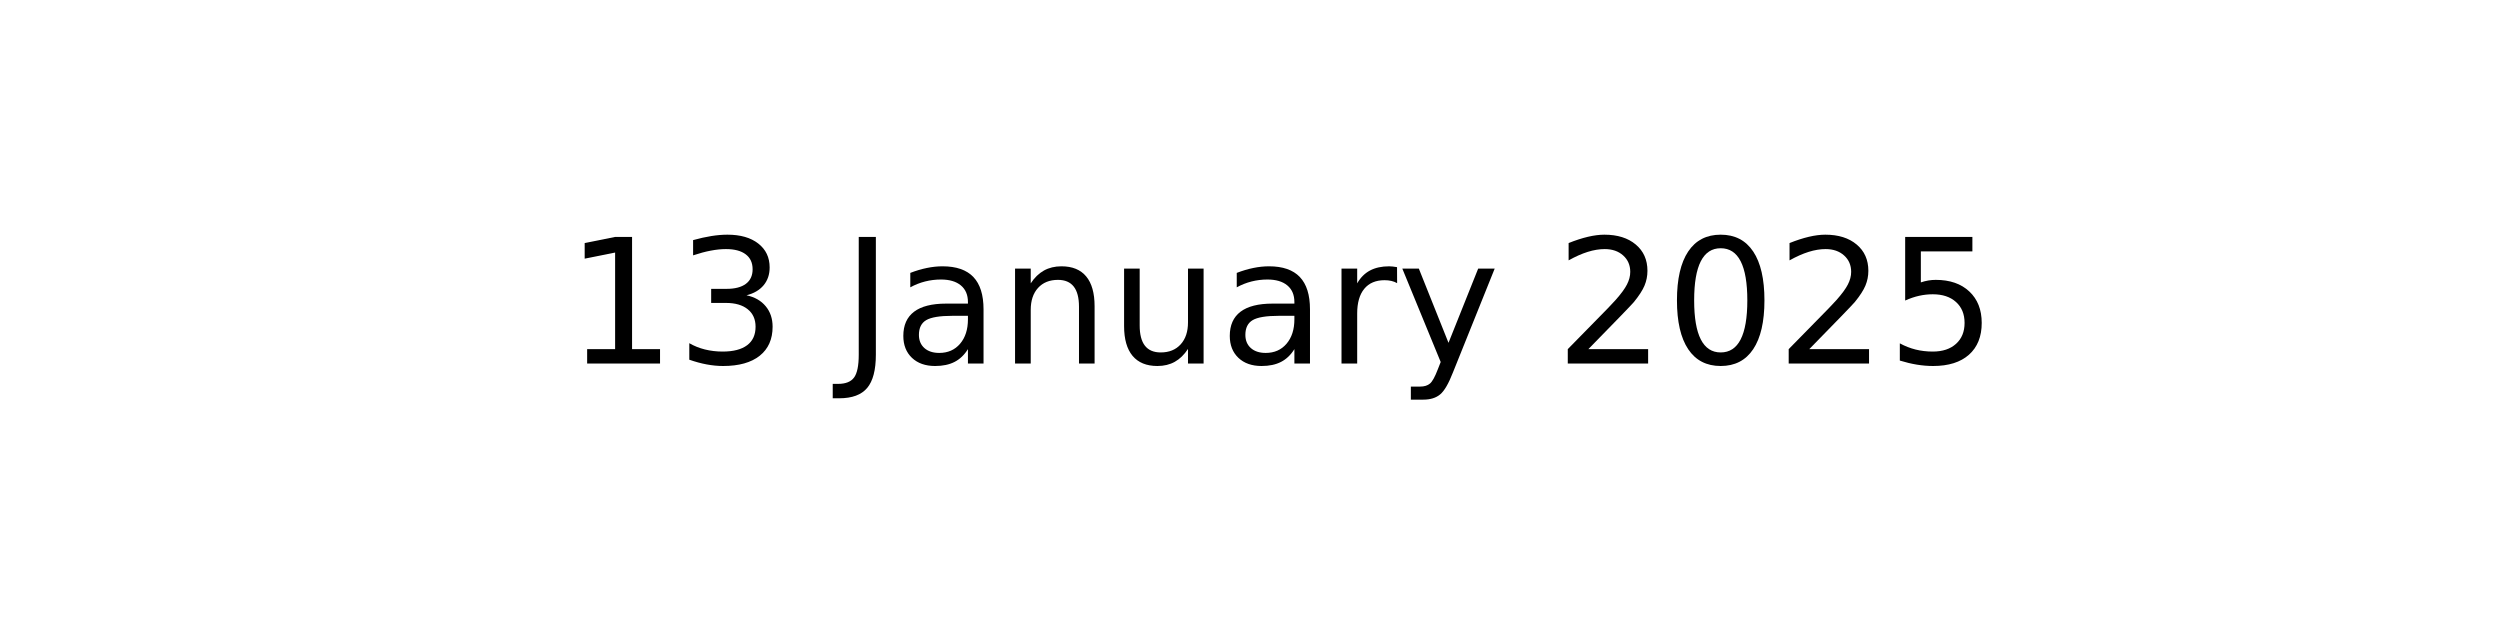
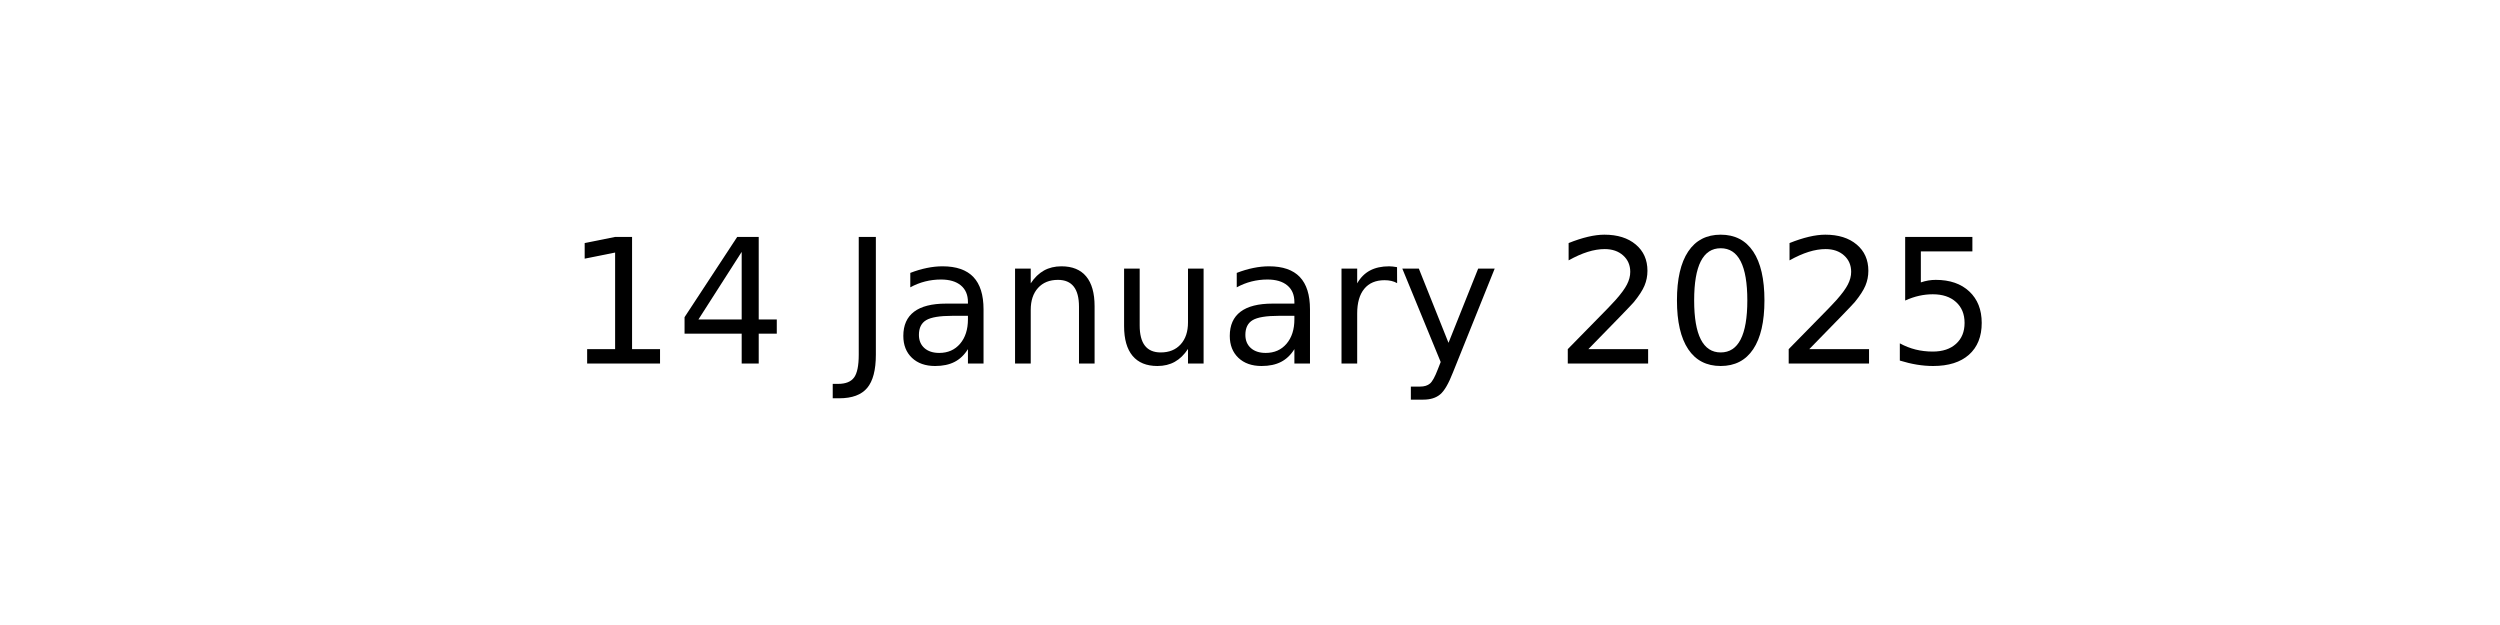
<svg xmlns="http://www.w3.org/2000/svg" xmlns:xlink="http://www.w3.org/1999/xlink" width="144pt" height="36pt" viewBox="0 0 144 36" version="1.1">
  <defs>
    <style type="text/css">*{stroke-linejoin: round; stroke-linecap: butt}</style>
  </defs>
  <g id="figure_1">
    <g id="axes_1">
      <g id="text_1">
        <g transform="translate(32.57891 20.93937) scale(0.1 -0.1)">
          <defs>
            <path id="DejaVuSans-31" d="M 794 531  L 1825 531  L 1825 4091  L 703 3866  L 703 4441  L 1819 4666  L 2450 4666  L 2450 531  L 3481 531  L 3481 0  L 794 0  L 794 531  z " transform="scale(0.015625)" />
-             <path id="DejaVuSans-33" d="M 2597 2516  Q 3050 2419 3304 2112  Q 3559 1806 3559 1356  Q 3559 666 3084 287  Q 2609 -91 1734 -91  Q 1441 -91 1130 -33  Q 819 25 488 141  L 488 750  Q 750 597 1062 519  Q 1375 441 1716 441  Q 2309 441 2620 675  Q 2931 909 2931 1356  Q 2931 1769 2642 2001  Q 2353 2234 1838 2234  L 1294 2234  L 1294 2753  L 1863 2753  Q 2328 2753 2575 2939  Q 2822 3125 2822 3475  Q 2822 3834 2567 4026  Q 2313 4219 1838 4219  Q 1578 4219 1281 4162  Q 984 4106 628 3988  L 628 4550  Q 988 4650 1302 4700  Q 1616 4750 1894 4750  Q 2613 4750 3031 4423  Q 3450 4097 3450 3541  Q 3450 3153 3228 2886  Q 3006 2619 2597 2516  z " transform="scale(0.015625)" />
+             <path id="DejaVuSans-34" d="M 2419 4116  L 825 1625  L 2419 1625  L 2419 4116  z M 2253 4666  L 3047 4666  L 3047 1625  L 3713 1625  L 3713 1100  L 3047 1100  L 3047 0  L 2419 0  L 2419 1100  L 313 1100  L 313 1709  L 2253 4666  z " transform="scale(0.015625)" />
            <path id="DejaVuSans-20" transform="scale(0.015625)" />
            <path id="DejaVuSans-4a" d="M 628 4666  L 1259 4666  L 1259 325  Q 1259 -519 939 -900  Q 619 -1281 -91 -1281  L -331 -1281  L -331 -750  L -134 -750  Q 284 -750 456 -515  Q 628 -281 628 325  L 628 4666  z " transform="scale(0.015625)" />
            <path id="DejaVuSans-61" d="M 2194 1759  Q 1497 1759 1228 1600  Q 959 1441 959 1056  Q 959 750 1161 570  Q 1363 391 1709 391  Q 2188 391 2477 730  Q 2766 1069 2766 1631  L 2766 1759  L 2194 1759  z M 3341 1997  L 3341 0  L 2766 0  L 2766 531  Q 2569 213 2275 61  Q 1981 -91 1556 -91  Q 1019 -91 701 211  Q 384 513 384 1019  Q 384 1609 779 1909  Q 1175 2209 1959 2209  L 2766 2209  L 2766 2266  Q 2766 2663 2505 2880  Q 2244 3097 1772 3097  Q 1472 3097 1187 3025  Q 903 2953 641 2809  L 641 3341  Q 956 3463 1253 3523  Q 1550 3584 1831 3584  Q 2591 3584 2966 3190  Q 3341 2797 3341 1997  z " transform="scale(0.015625)" />
            <path id="DejaVuSans-6e" d="M 3513 2113  L 3513 0  L 2938 0  L 2938 2094  Q 2938 2591 2744 2837  Q 2550 3084 2163 3084  Q 1697 3084 1428 2787  Q 1159 2491 1159 1978  L 1159 0  L 581 0  L 581 3500  L 1159 3500  L 1159 2956  Q 1366 3272 1645 3428  Q 1925 3584 2291 3584  Q 2894 3584 3203 3211  Q 3513 2838 3513 2113  z " transform="scale(0.015625)" />
            <path id="DejaVuSans-75" d="M 544 1381  L 544 3500  L 1119 3500  L 1119 1403  Q 1119 906 1312 657  Q 1506 409 1894 409  Q 2359 409 2629 706  Q 2900 1003 2900 1516  L 2900 3500  L 3475 3500  L 3475 0  L 2900 0  L 2900 538  Q 2691 219 2414 64  Q 2138 -91 1772 -91  Q 1169 -91 856 284  Q 544 659 544 1381  z M 1991 3584  L 1991 3584  z " transform="scale(0.015625)" />
            <path id="DejaVuSans-72" d="M 2631 2963  Q 2534 3019 2420 3045  Q 2306 3072 2169 3072  Q 1681 3072 1420 2755  Q 1159 2438 1159 1844  L 1159 0  L 581 0  L 581 3500  L 1159 3500  L 1159 2956  Q 1341 3275 1631 3429  Q 1922 3584 2338 3584  Q 2397 3584 2469 3576  Q 2541 3569 2628 3553  L 2631 2963  z " transform="scale(0.015625)" />
            <path id="DejaVuSans-79" d="M 2059 -325  Q 1816 -950 1584 -1140  Q 1353 -1331 966 -1331  L 506 -1331  L 506 -850  L 844 -850  Q 1081 -850 1212 -737  Q 1344 -625 1503 -206  L 1606 56  L 191 3500  L 800 3500  L 1894 763  L 2988 3500  L 3597 3500  L 2059 -325  z " transform="scale(0.015625)" />
            <path id="DejaVuSans-32" d="M 1228 531  L 3431 531  L 3431 0  L 469 0  L 469 531  Q 828 903 1448 1529  Q 2069 2156 2228 2338  Q 2531 2678 2651 2914  Q 2772 3150 2772 3378  Q 2772 3750 2511 3984  Q 2250 4219 1831 4219  Q 1534 4219 1204 4116  Q 875 4013 500 3803  L 500 4441  Q 881 4594 1212 4672  Q 1544 4750 1819 4750  Q 2544 4750 2975 4387  Q 3406 4025 3406 3419  Q 3406 3131 3298 2873  Q 3191 2616 2906 2266  Q 2828 2175 2409 1742  Q 1991 1309 1228 531  z " transform="scale(0.015625)" />
            <path id="DejaVuSans-30" d="M 2034 4250  Q 1547 4250 1301 3770  Q 1056 3291 1056 2328  Q 1056 1369 1301 889  Q 1547 409 2034 409  Q 2525 409 2770 889  Q 3016 1369 3016 2328  Q 3016 3291 2770 3770  Q 2525 4250 2034 4250  z M 2034 4750  Q 2819 4750 3233 4129  Q 3647 3509 3647 2328  Q 3647 1150 3233 529  Q 2819 -91 2034 -91  Q 1250 -91 836 529  Q 422 1150 422 2328  Q 422 3509 836 4129  Q 1250 4750 2034 4750  z " transform="scale(0.015625)" />
            <path id="DejaVuSans-35" d="M 691 4666  L 3169 4666  L 3169 4134  L 1269 4134  L 1269 2991  Q 1406 3038 1543 3061  Q 1681 3084 1819 3084  Q 2600 3084 3056 2656  Q 3513 2228 3513 1497  Q 3513 744 3044 326  Q 2575 -91 1722 -91  Q 1428 -91 1123 -41  Q 819 9 494 109  L 494 744  Q 775 591 1075 516  Q 1375 441 1709 441  Q 2250 441 2565 725  Q 2881 1009 2881 1497  Q 2881 1984 2565 2268  Q 2250 2553 1709 2553  Q 1456 2553 1204 2497  Q 953 2441 691 2322  L 691 4666  z " transform="scale(0.015625)" />
          </defs>
          <use xlink:href="#DejaVuSans-31" />
-           <use xlink:href="#DejaVuSans-33" x="63.623" />
+           <use xlink:href="#DejaVuSans-34" x="63.623" />
          <use xlink:href="#DejaVuSans-20" x="127.246" />
          <use xlink:href="#DejaVuSans-4a" x="159.033" />
          <use xlink:href="#DejaVuSans-61" x="188.525" />
          <use xlink:href="#DejaVuSans-6e" x="249.805" />
          <use xlink:href="#DejaVuSans-75" x="313.184" />
          <use xlink:href="#DejaVuSans-61" x="376.562" />
          <use xlink:href="#DejaVuSans-72" x="437.842" />
          <use xlink:href="#DejaVuSans-79" x="478.955" />
          <use xlink:href="#DejaVuSans-20" x="538.135" />
          <use xlink:href="#DejaVuSans-32" x="569.922" />
          <use xlink:href="#DejaVuSans-30" x="633.545" />
          <use xlink:href="#DejaVuSans-32" x="697.168" />
          <use xlink:href="#DejaVuSans-35" x="760.791" />
        </g>
      </g>
    </g>
  </g>
</svg>
